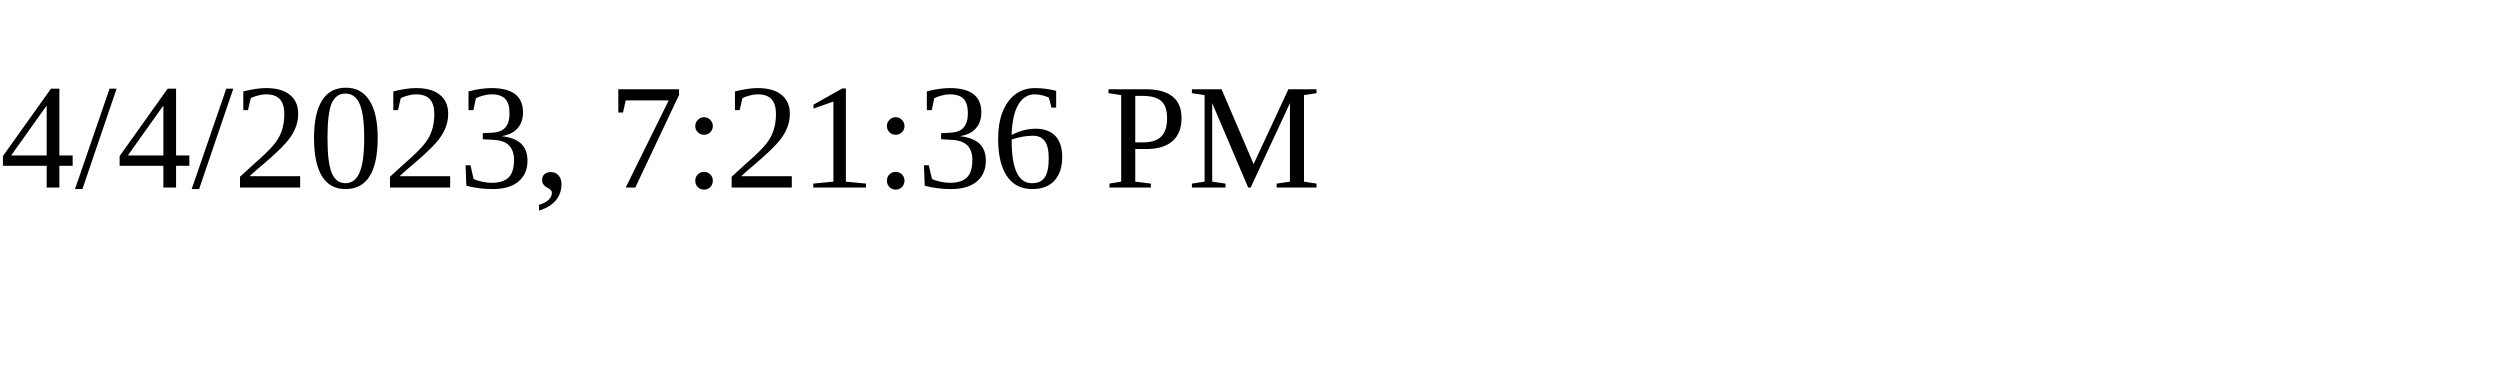
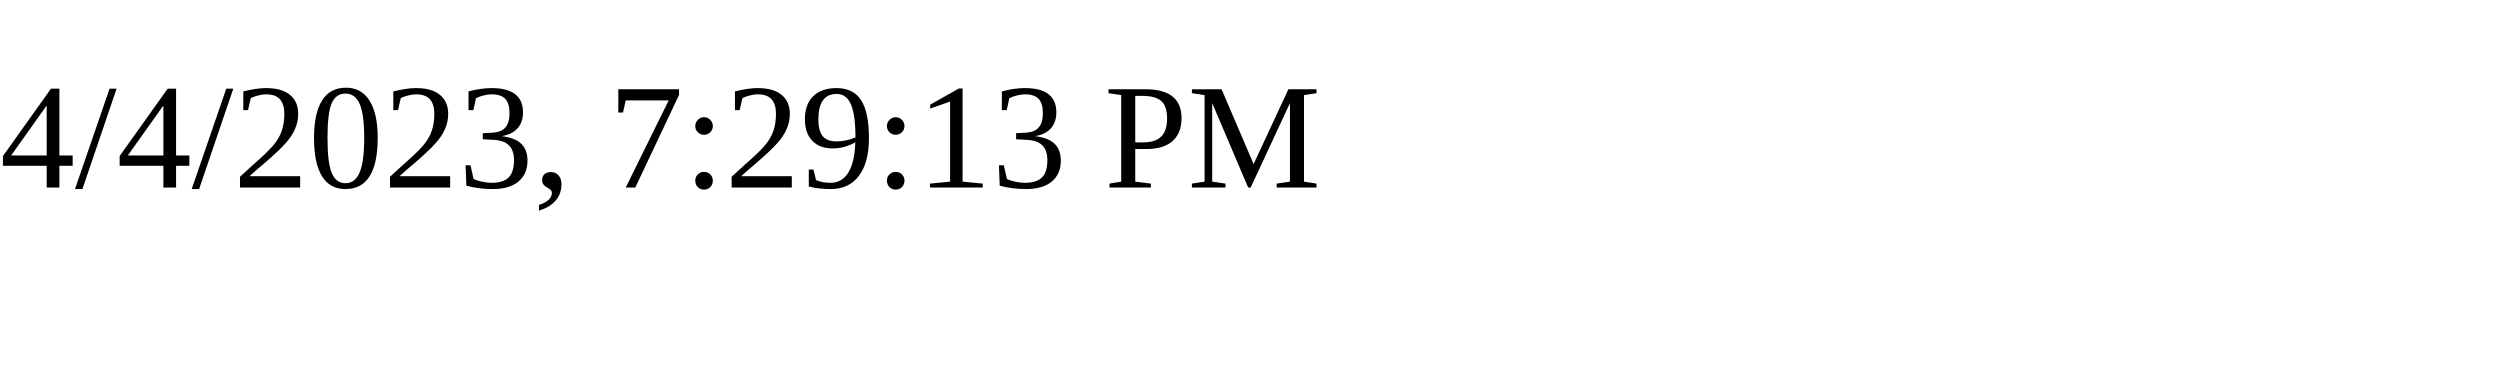
<svg xmlns="http://www.w3.org/2000/svg" height="30" width="200">
-   <text x="0" y="15">4/4/2023, 7:21:36 PM</text>
+   <text x="0" y="15">4/4/2023, 7:29:13 PM</text>
</svg>
